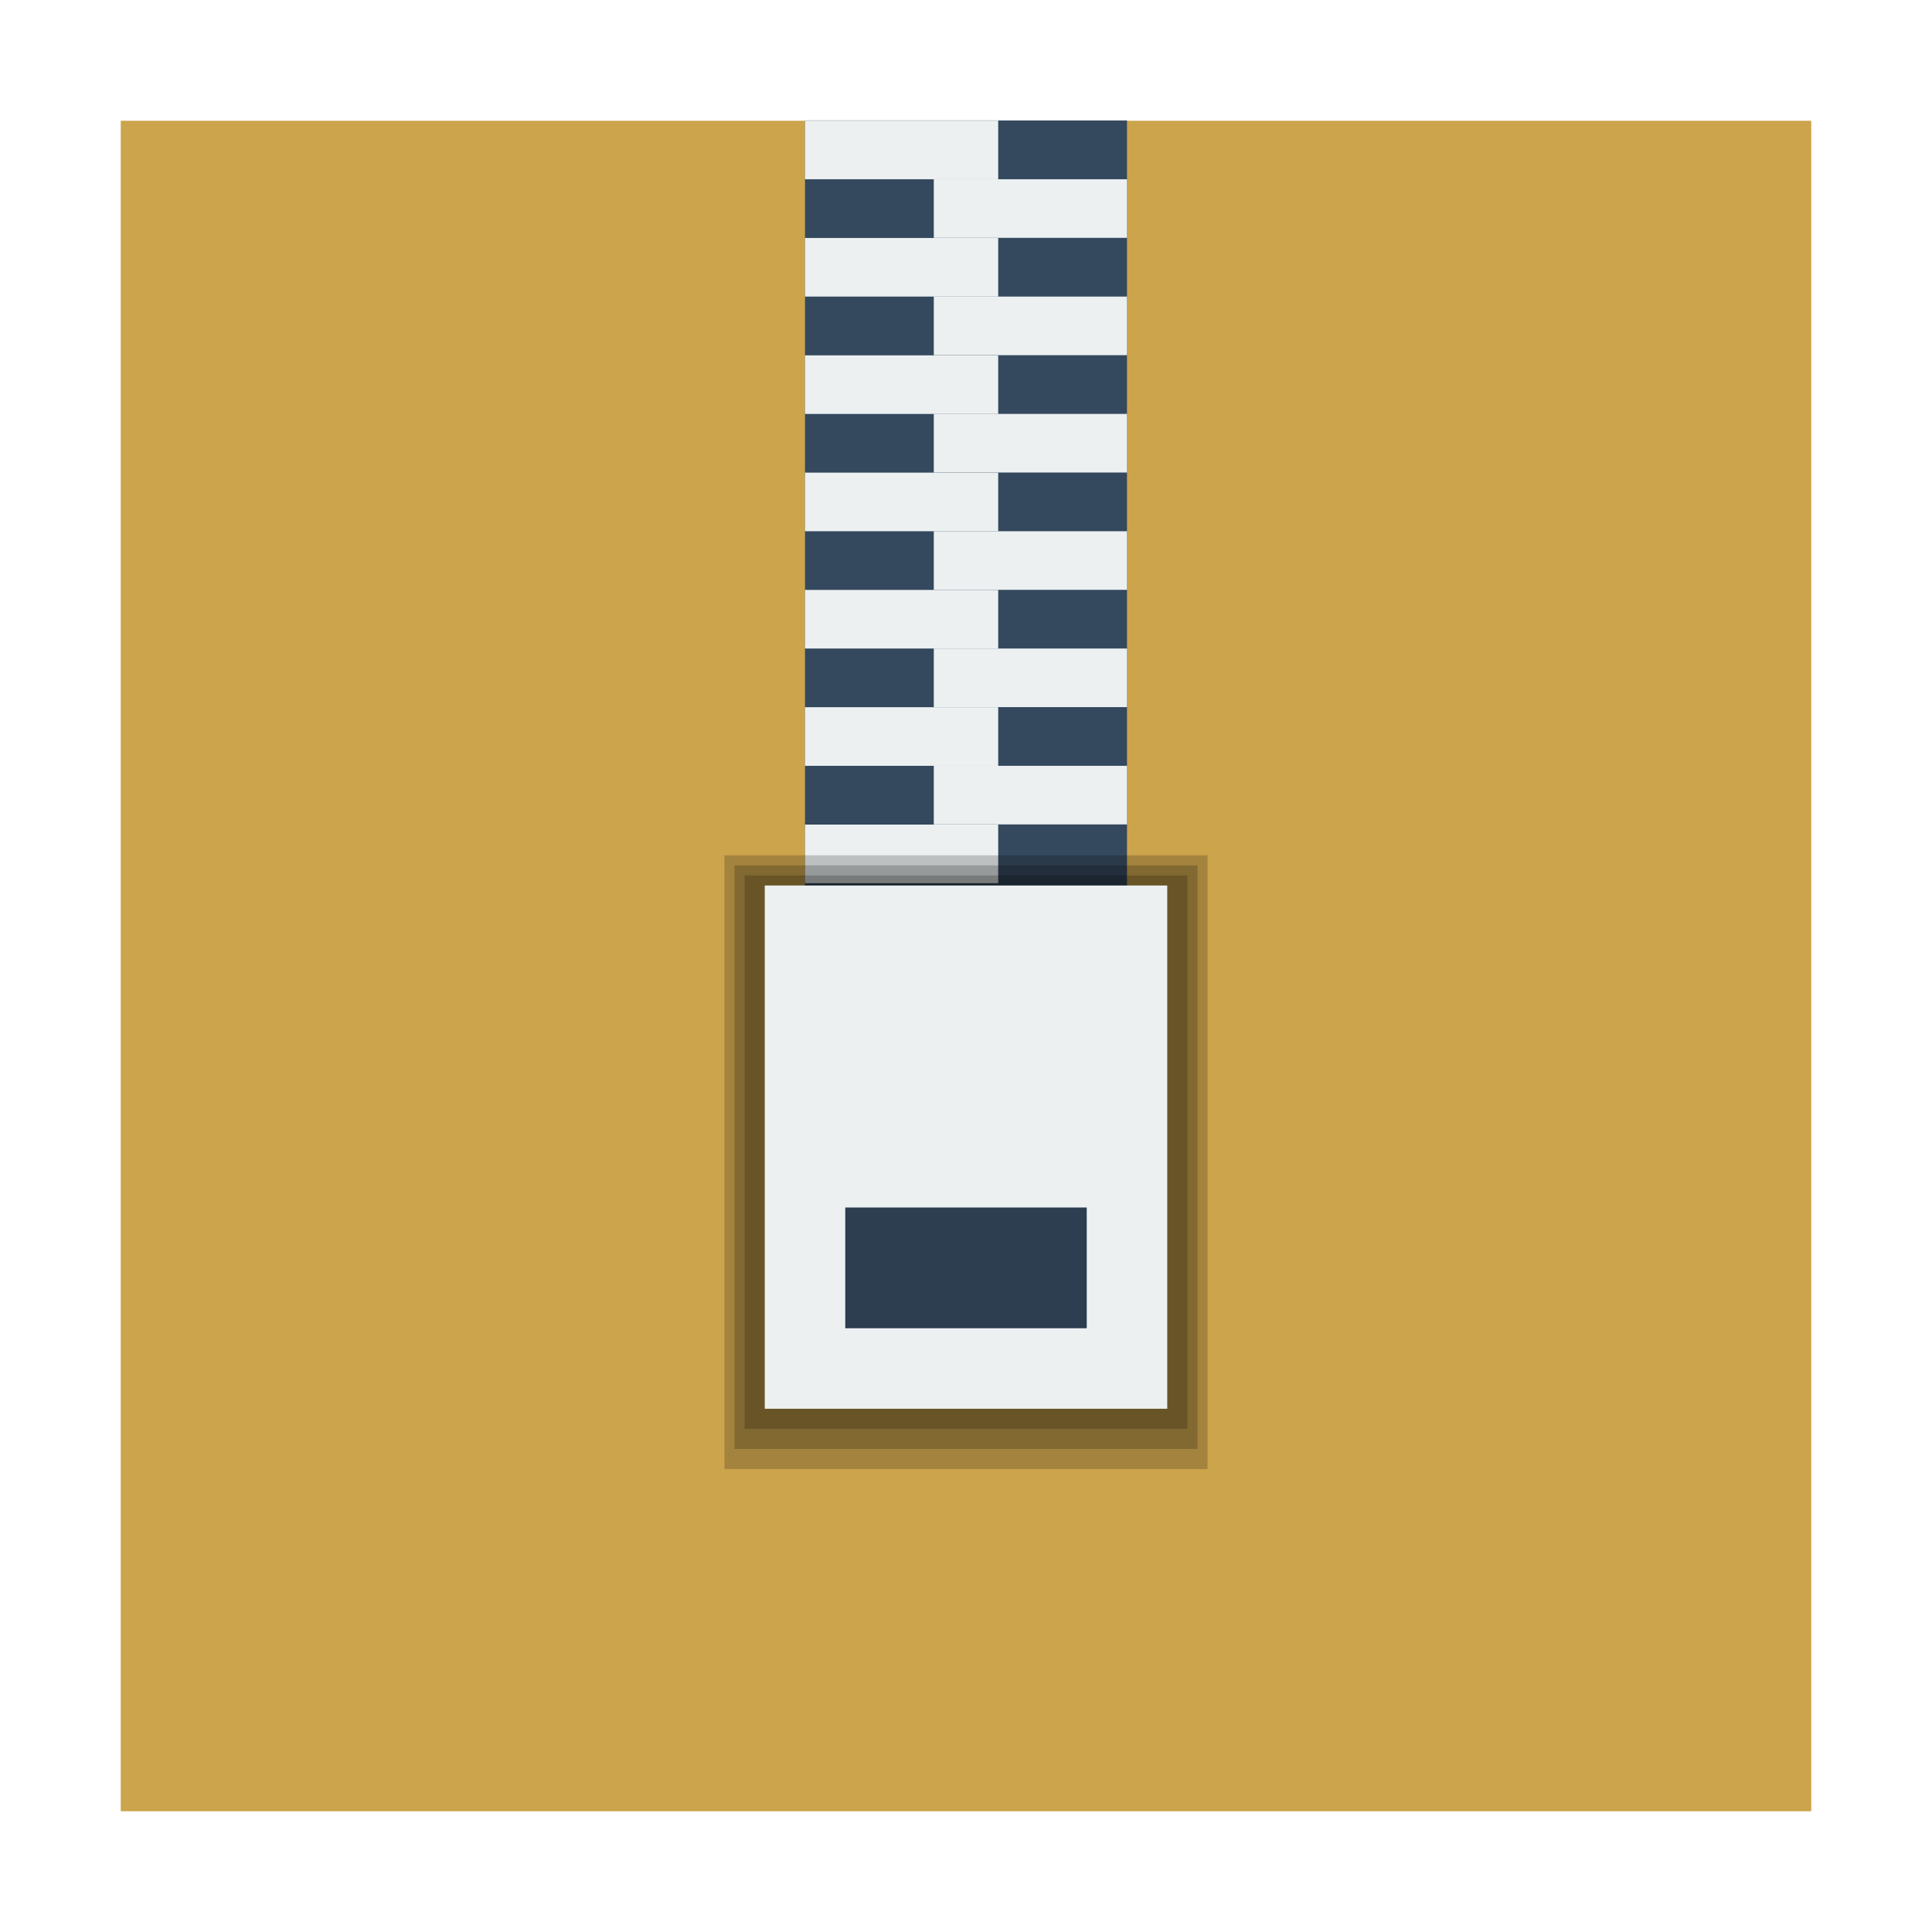
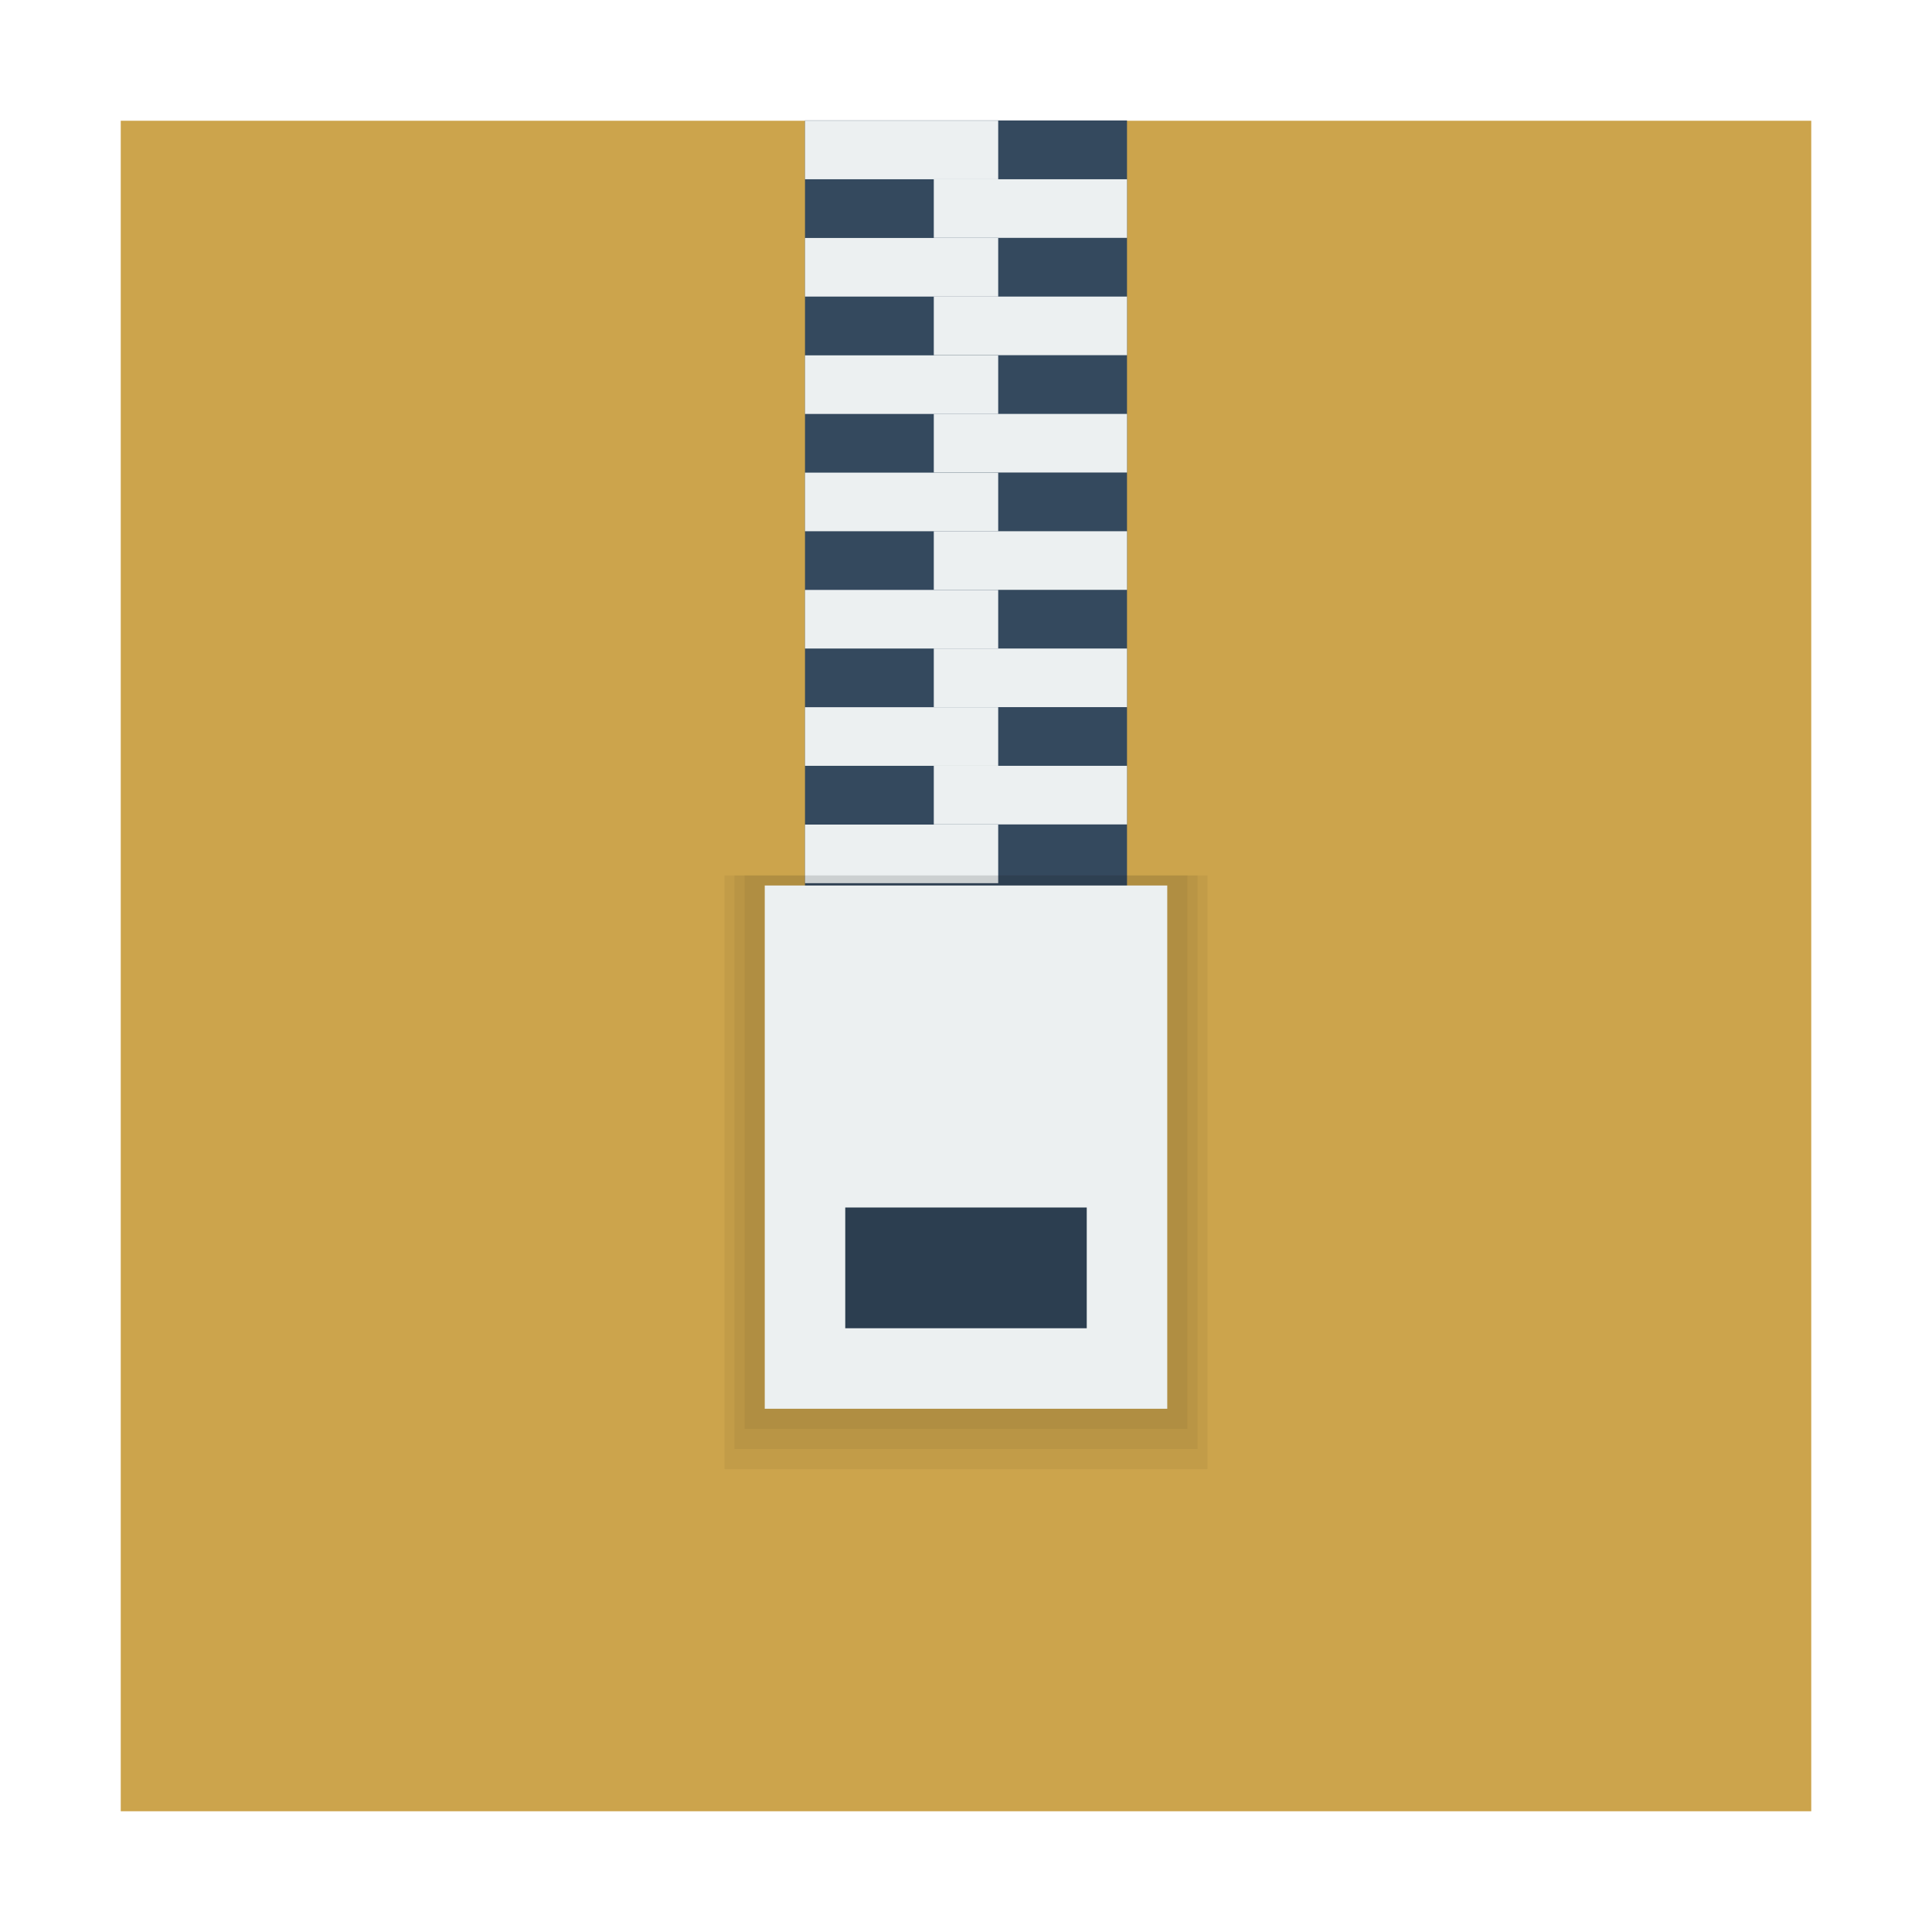
<svg xmlns="http://www.w3.org/2000/svg" width="48" version="1.1" height="48">
  <path style="fill:#cca44c" id="path3001" d="M 3,3 V 45 H 45 V 3 Z" />
-   <g style="fill-rule:evenodd">
+   <g style="fill-rule:evenodd" id="g24">
    <g id="g7" transform="translate(-4.7683716e-7,-2.659521)">
      <path style="fill:#34495e" id="shape0" d="m 20,5.652 h 8 v 19.666 h -8 z " />
      <path style="fill:#ecf0f1" id="shape1" d="m 20,5.657 4.8,0 v 1.456 h -4.8 Z " />
    </g>
    <g style="fill:#ecf0f1" id="g13" transform="translate(0,-2.659521)">
      <path id="shape2" d="m 23.2,7.113 h 4.8 v 1.456 h -4.8 z " />
      <path id="shape3" d="m 20,8.572 h 4.8 v 1.456 h -4.8 Z " />
      <path id="shape4" d="m 23.2,10.028 h 4.8 v 1.456 h -4.8 z " />
      <path id="shape5" d="m 20,11.488 h 4.8 v 1.456 h -4.8 Z " />
      <path id="shape6" d="m 23.2,12.943 h 4.8 v 1.456 h -4.8 z " />
      <path id="shape7" d="m 20,14.402 h 4.8 v 1.456 h -4.8 Z " />
      <path id="shape8" d="m 23.2,15.858 h 4.8 v 1.456 h -4.8 z " />
      <path id="shape9" d="m 20,17.316 h 4.8 v 1.456 h -4.8 Z " />
      <path id="shape10" d="m 23.2,18.772 h 4.8 v 1.456 h -4.8 z " />
      <path id="shape11" d="m 20,20.23 h 4.8 v 1.456 h -4.8 Z " />
      <path id="shape12" d="m 23.2,21.686 h 4.8 v 1.456 h -4.8 z " />
      <path id="shape13" d="m 20,23.146 h 4.8 v 1.456 h -4.8 Z " />
    </g>
-     <path style="opacity:.2" id="path897" d="m 18,-36.5 h 12 v 15.25 H 18 Z" transform="scale(1,-1)" />
-     <path style="opacity:.2" id="path895" d="m 18.25,-36 h 11.5 v 14.5 h -11.5 z" transform="scale(1,-1)" />
-     <path style="opacity:.2" id="rect3014" d="m 18.5,-35.5 h 11 v 13.75 h -11 z" transform="scale(1,-1)" />
+     <path style="opacity:.05" id="path897" d="m 18,-36.5 h 12 v 14.75 H 18 Z" transform="scale(1,-1)" />
+     <path style="opacity:.05" id="path895" d="m 18.25,-36 h 11.5 v 14.25 h -11.5 z" transform="scale(1,-1)" />
+     <path style="opacity:.05" id="rect3014" d="m 18.5,-35.5 h 11 v 13.75 h -11 z" transform="scale(1,-1)" />
    <path style="fill:#ecf0f1" id="shape17" d="m 19,-35 h 10 v 13 H 19 Z" transform="scale(1,-1)" />
    <path style="fill:#2c3e50" id="shape18" d="m 21,-33 h 6 v 3 H 21 Z" transform="scale(1,-1)" />
  </g>
</svg>
